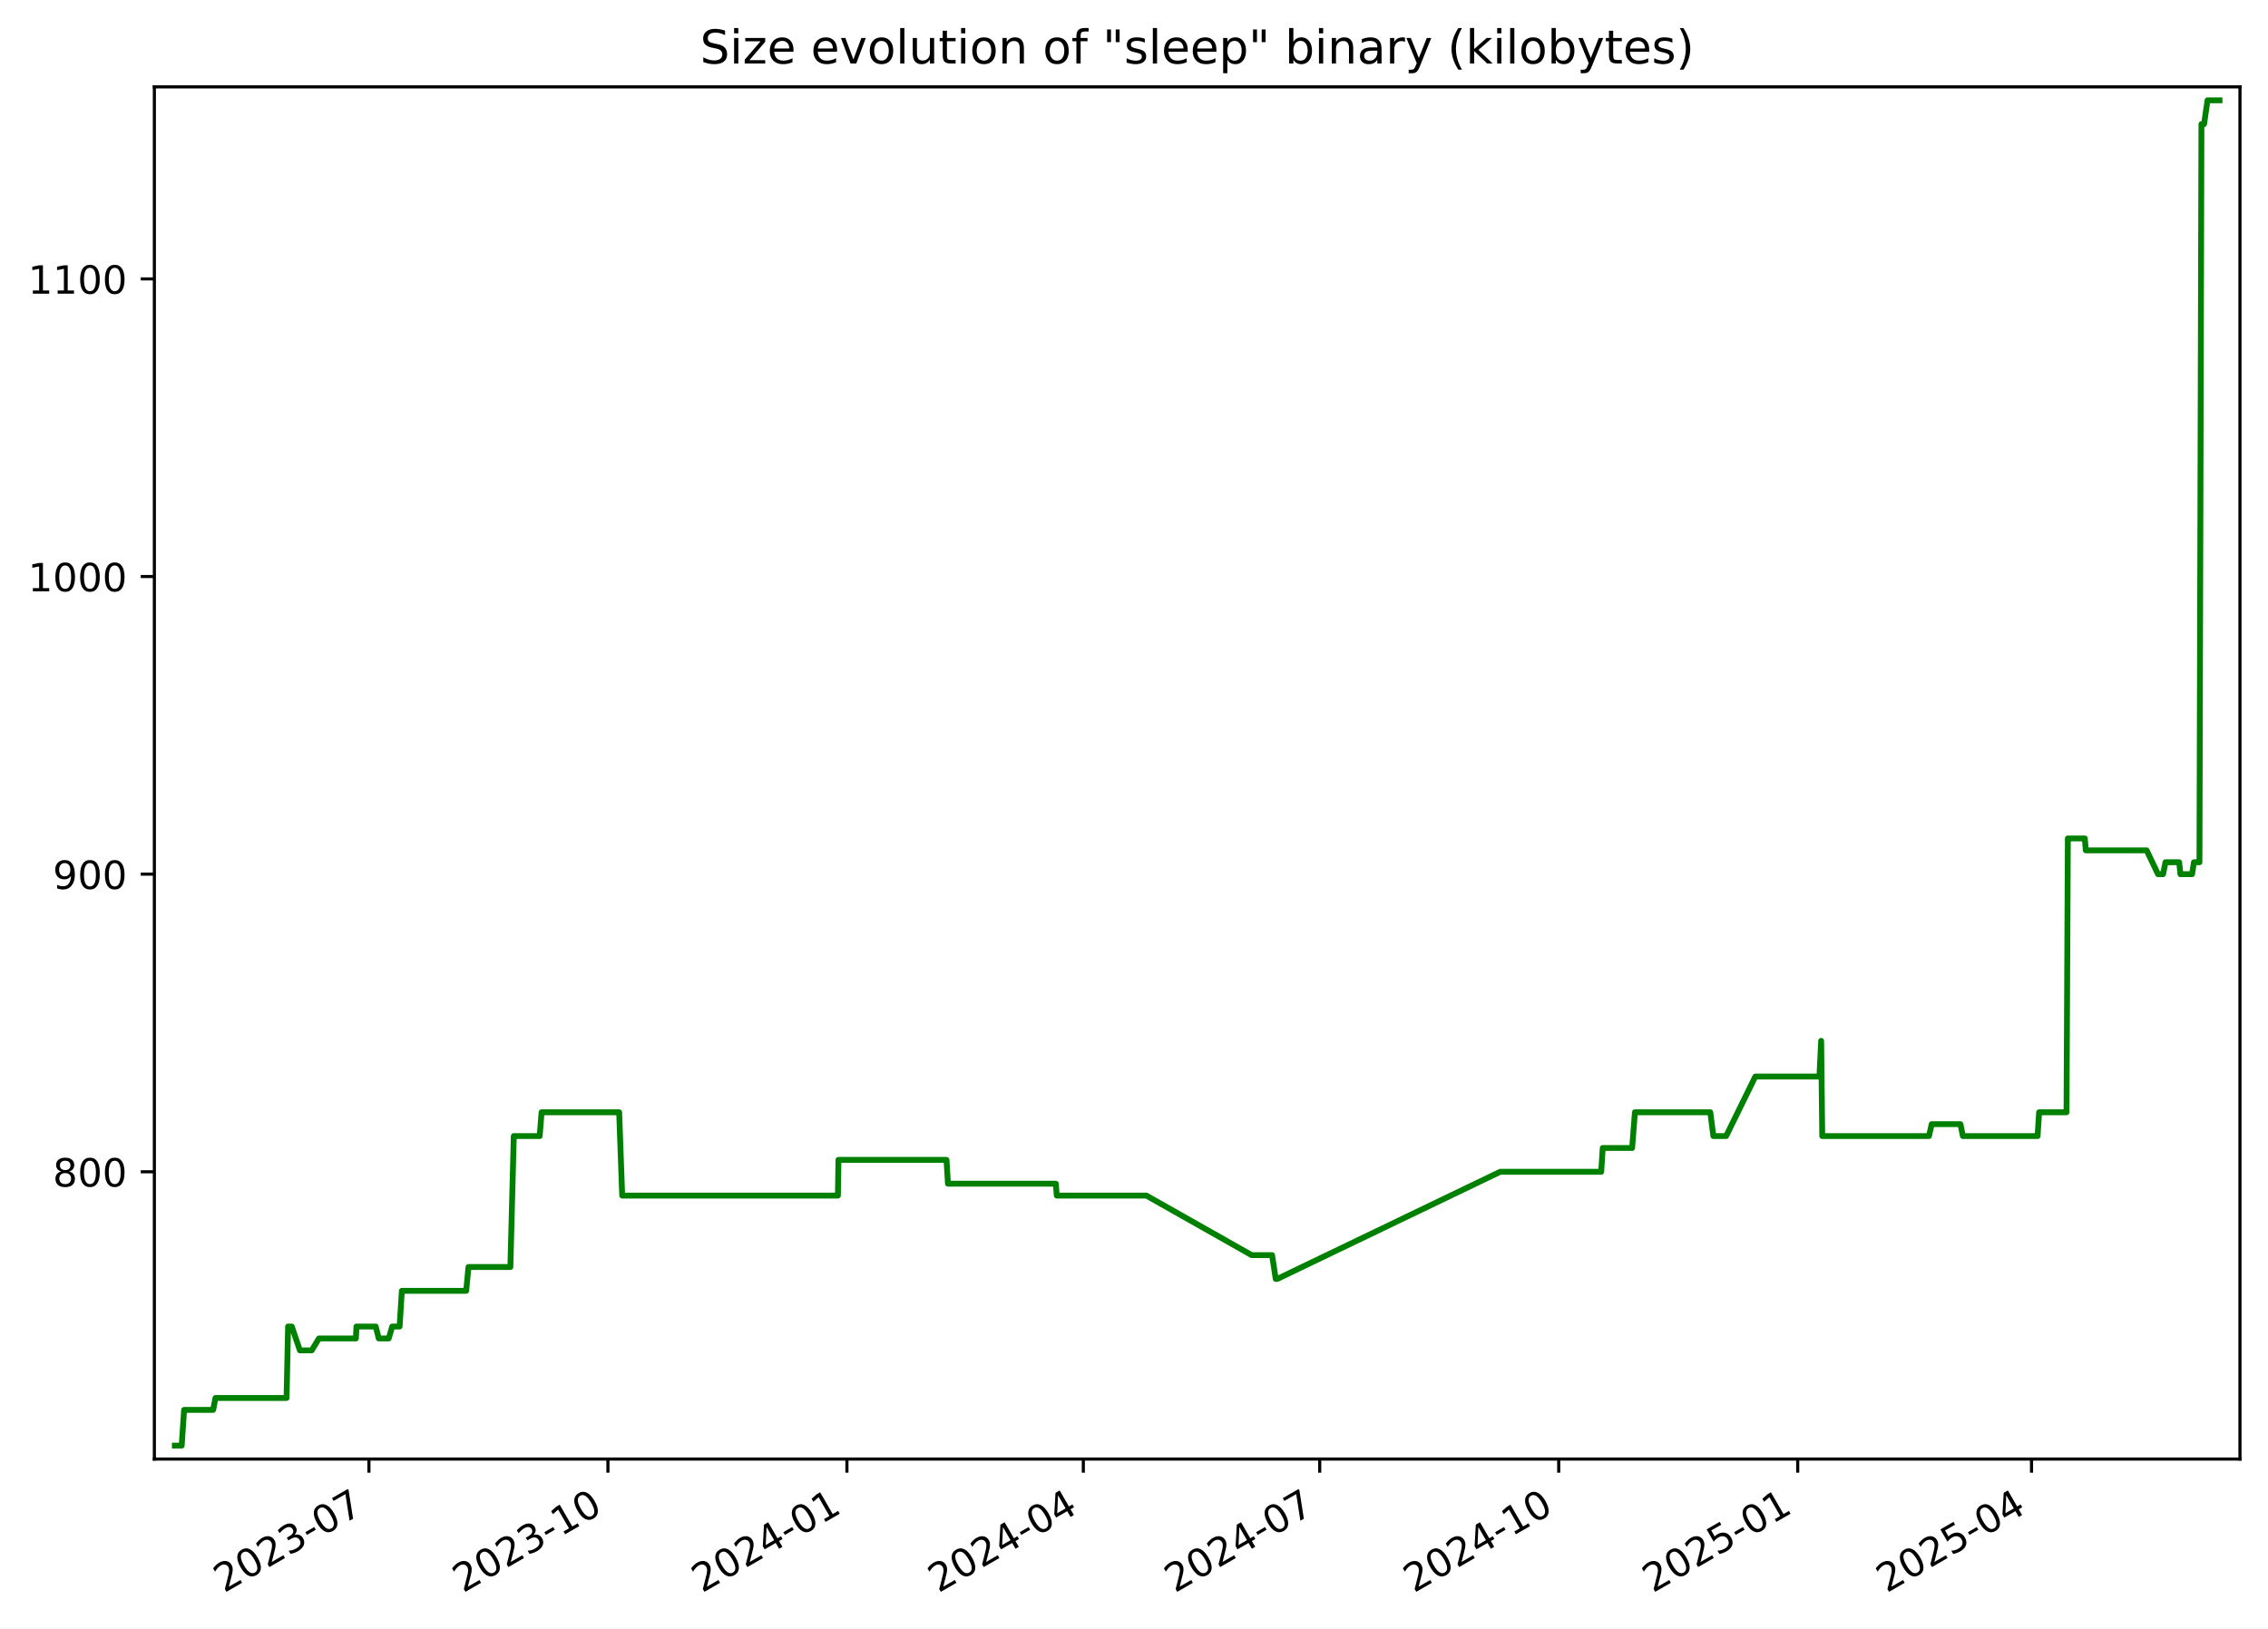
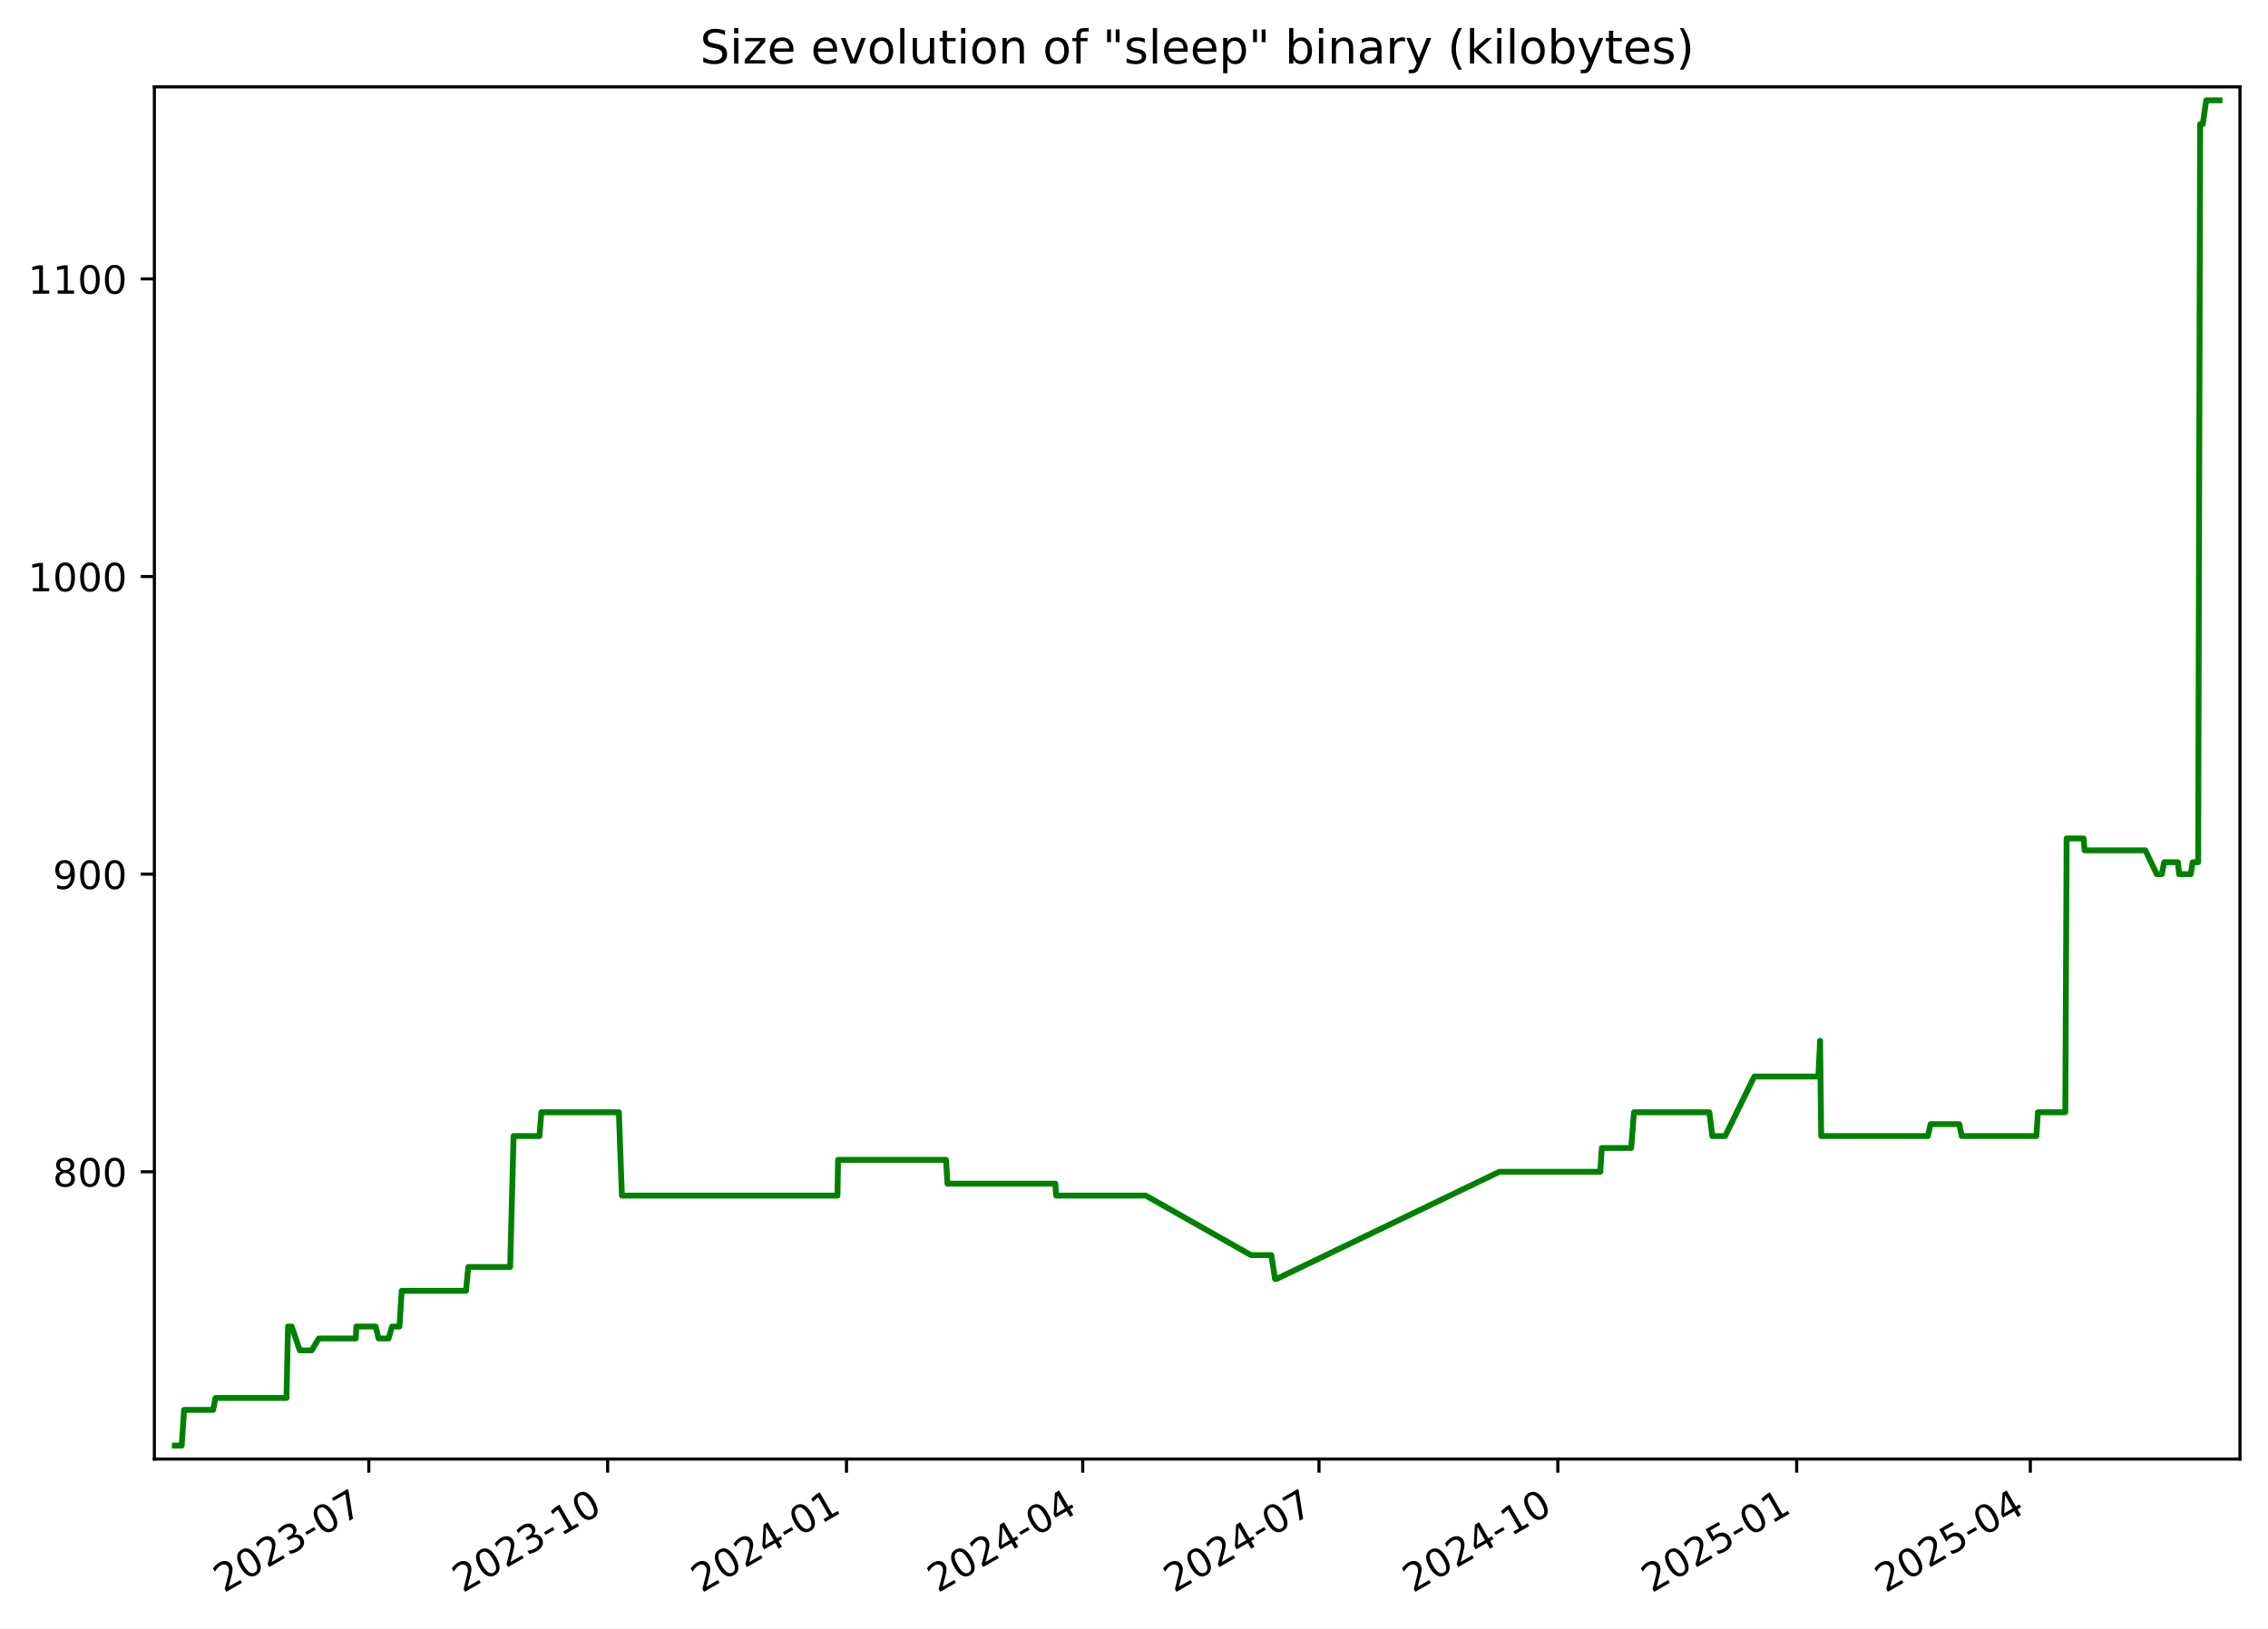
<svg xmlns="http://www.w3.org/2000/svg" xmlns:xlink="http://www.w3.org/1999/xlink" width="582.53pt" height="418.303pt" viewBox="0 0 582.53 418.303" version="1.1">
  <defs>
    <style type="text/css">*{stroke-linejoin: round; stroke-linecap: butt}</style>
  </defs>
  <g id="figure_1">
    <g id="patch_1">
      <path d="M -0 418.303  L 582.53 418.303  L 582.53 0  L -0 0  z " style="fill: #ffffff" />
    </g>
    <g id="axes_1">
      <g id="patch_2">
        <path d="M 39.65 374.83  L 575.33 374.83  L 575.33 22.318  L 39.65 22.318  z " style="fill: #ffffff" />
      </g>
      <g id="matplotlib.axis_1">
        <g id="xtick_1">
          <g id="line2d_1">
            <defs>
-               <path id="m3ce93824c2" d="M 0 0  L 0 3.5  " style="stroke: #000000; stroke-width: 0.8" />
+               <path id="m57f7474a64" d="M 0 0  L 0 3.5  " style="stroke: #000000; stroke-width: 0.8" />
            </defs>
            <g>
-               <use xlink:href="#m3ce93824c2" x="94.758" y="374.83" style="stroke: #000000; stroke-width: 0.8" />
+               <use xlink:href="#m57f7474a64" x="94.726" y="374.83" style="stroke: #000000; stroke-width: 0.8" />
            </g>
          </g>
          <g id="text_1">
-             <g transform="translate(57.53326 409.302) rotate(-30) scale(0.1 -0.1)">
+             <g transform="translate(57.50135 409.302) rotate(-30) scale(0.1 -0.1)">
              <defs>
                <path id="DejaVuSans-32" d="M 1228 531  L 3431 531  L 3431 0  L 469 0  L 469 531  Q 828 903 1448 1529  Q 2069 2156 2228 2338  Q 2531 2678 2651 2914  Q 2772 3150 2772 3378  Q 2772 3750 2511 3984  Q 2250 4219 1831 4219  Q 1534 4219 1204 4116  Q 875 4013 500 3803  L 500 4441  Q 881 4594 1212 4672  Q 1544 4750 1819 4750  Q 2544 4750 2975 4387  Q 3406 4025 3406 3419  Q 3406 3131 3298 2873  Q 3191 2616 2906 2266  Q 2828 2175 2409 1742  Q 1991 1309 1228 531  z " transform="scale(0.015625)" />
                <path id="DejaVuSans-30" d="M 2034 4250  Q 1547 4250 1301 3770  Q 1056 3291 1056 2328  Q 1056 1369 1301 889  Q 1547 409 2034 409  Q 2525 409 2770 889  Q 3016 1369 3016 2328  Q 3016 3291 2770 3770  Q 2525 4250 2034 4250  z M 2034 4750  Q 2819 4750 3233 4129  Q 3647 3509 3647 2328  Q 3647 1150 3233 529  Q 2819 -91 2034 -91  Q 1250 -91 836 529  Q 422 1150 422 2328  Q 422 3509 836 4129  Q 1250 4750 2034 4750  z " transform="scale(0.015625)" />
                <path id="DejaVuSans-33" d="M 2597 2516  Q 3050 2419 3304 2112  Q 3559 1806 3559 1356  Q 3559 666 3084 287  Q 2609 -91 1734 -91  Q 1441 -91 1130 -33  Q 819 25 488 141  L 488 750  Q 750 597 1062 519  Q 1375 441 1716 441  Q 2309 441 2620 675  Q 2931 909 2931 1356  Q 2931 1769 2642 2001  Q 2353 2234 1838 2234  L 1294 2234  L 1294 2753  L 1863 2753  Q 2328 2753 2575 2939  Q 2822 3125 2822 3475  Q 2822 3834 2567 4026  Q 2313 4219 1838 4219  Q 1578 4219 1281 4162  Q 984 4106 628 3988  L 628 4550  Q 988 4650 1302 4700  Q 1616 4750 1894 4750  Q 2613 4750 3031 4423  Q 3450 4097 3450 3541  Q 3450 3153 3228 2886  Q 3006 2619 2597 2516  z " transform="scale(0.015625)" />
                <path id="DejaVuSans-2d" d="M 313 2009  L 1997 2009  L 1997 1497  L 313 1497  L 313 2009  z " transform="scale(0.015625)" />
                <path id="DejaVuSans-37" d="M 525 4666  L 3525 4666  L 3525 4397  L 1831 0  L 1172 0  L 2766 4134  L 525 4134  L 525 4666  z " transform="scale(0.015625)" />
              </defs>
              <use xlink:href="#DejaVuSans-32" />
              <use xlink:href="#DejaVuSans-30" x="63.623" />
              <use xlink:href="#DejaVuSans-32" x="127.246" />
              <use xlink:href="#DejaVuSans-33" x="190.869" />
              <use xlink:href="#DejaVuSans-2d" x="254.492" />
              <use xlink:href="#DejaVuSans-30" x="290.576" />
              <use xlink:href="#DejaVuSans-37" x="354.199" />
            </g>
          </g>
        </g>
        <g id="xtick_2">
          <g id="line2d_2">
            <g>
-               <use xlink:href="#m3ce93824c2" x="156.144" y="374.83" style="stroke: #000000; stroke-width: 0.8" />
+               <use xlink:href="#m57f7474a64" x="156.073" y="374.83" style="stroke: #000000; stroke-width: 0.8" />
            </g>
          </g>
          <g id="text_2">
-             <g transform="translate(118.919 409.302) rotate(-30) scale(0.1 -0.1)">
+             <g transform="translate(118.8478 409.302) rotate(-30) scale(0.1 -0.1)">
              <defs>
                <path id="DejaVuSans-31" d="M 794 531  L 1825 531  L 1825 4091  L 703 3866  L 703 4441  L 1819 4666  L 2450 4666  L 2450 531  L 3481 531  L 3481 0  L 794 0  L 794 531  z " transform="scale(0.015625)" />
              </defs>
              <use xlink:href="#DejaVuSans-32" />
              <use xlink:href="#DejaVuSans-30" x="63.623" />
              <use xlink:href="#DejaVuSans-32" x="127.246" />
              <use xlink:href="#DejaVuSans-33" x="190.869" />
              <use xlink:href="#DejaVuSans-2d" x="254.492" />
              <use xlink:href="#DejaVuSans-31" x="290.576" />
              <use xlink:href="#DejaVuSans-30" x="354.199" />
            </g>
          </g>
        </g>
        <g id="xtick_3">
          <g id="line2d_3">
            <g>
-               <use xlink:href="#m3ce93824c2" x="217.53" y="374.83" style="stroke: #000000; stroke-width: 0.8" />
+               <use xlink:href="#m57f7474a64" x="217.419" y="374.83" style="stroke: #000000; stroke-width: 0.8" />
            </g>
          </g>
          <g id="text_3">
-             <g transform="translate(180.3048 409.302) rotate(-30) scale(0.1 -0.1)">
+             <g transform="translate(180.1943 409.302) rotate(-30) scale(0.1 -0.1)">
              <defs>
                <path id="DejaVuSans-34" d="M 2419 4116  L 825 1625  L 2419 1625  L 2419 4116  z M 2253 4666  L 3047 4666  L 3047 1625  L 3713 1625  L 3713 1100  L 3047 1100  L 3047 0  L 2419 0  L 2419 1100  L 313 1100  L 313 1709  L 2253 4666  z " transform="scale(0.015625)" />
              </defs>
              <use xlink:href="#DejaVuSans-32" />
              <use xlink:href="#DejaVuSans-30" x="63.623" />
              <use xlink:href="#DejaVuSans-32" x="127.246" />
              <use xlink:href="#DejaVuSans-34" x="190.869" />
              <use xlink:href="#DejaVuSans-2d" x="254.492" />
              <use xlink:href="#DejaVuSans-30" x="290.576" />
              <use xlink:href="#DejaVuSans-31" x="354.199" />
            </g>
          </g>
        </g>
        <g id="xtick_4">
          <g id="line2d_4">
            <g>
-               <use xlink:href="#m3ce93824c2" x="278.248" y="374.83" style="stroke: #000000; stroke-width: 0.8" />
+               <use xlink:href="#m57f7474a64" x="278.099" y="374.83" style="stroke: #000000; stroke-width: 0.8" />
            </g>
          </g>
          <g id="text_4">
-             <g transform="translate(241.0234 409.302) rotate(-30) scale(0.1 -0.1)">
+             <g transform="translate(240.874 409.302) rotate(-30) scale(0.1 -0.1)">
              <use xlink:href="#DejaVuSans-32" />
              <use xlink:href="#DejaVuSans-30" x="63.623" />
              <use xlink:href="#DejaVuSans-32" x="127.246" />
              <use xlink:href="#DejaVuSans-34" x="190.869" />
              <use xlink:href="#DejaVuSans-2d" x="254.492" />
              <use xlink:href="#DejaVuSans-30" x="290.576" />
              <use xlink:href="#DejaVuSans-34" x="354.199" />
            </g>
          </g>
        </g>
        <g id="xtick_5">
          <g id="line2d_5">
            <g>
-               <use xlink:href="#m3ce93824c2" x="338.967" y="374.83" style="stroke: #000000; stroke-width: 0.8" />
+               <use xlink:href="#m57f7474a64" x="338.779" y="374.83" style="stroke: #000000; stroke-width: 0.8" />
            </g>
          </g>
          <g id="text_5">
-             <g transform="translate(301.7419 409.302) rotate(-30) scale(0.1 -0.1)">
+             <g transform="translate(301.5537 409.302) rotate(-30) scale(0.1 -0.1)">
              <use xlink:href="#DejaVuSans-32" />
              <use xlink:href="#DejaVuSans-30" x="63.623" />
              <use xlink:href="#DejaVuSans-32" x="127.246" />
              <use xlink:href="#DejaVuSans-34" x="190.869" />
              <use xlink:href="#DejaVuSans-2d" x="254.492" />
              <use xlink:href="#DejaVuSans-30" x="290.576" />
              <use xlink:href="#DejaVuSans-37" x="354.199" />
            </g>
          </g>
        </g>
        <g id="xtick_6">
          <g id="line2d_6">
            <g>
-               <use xlink:href="#m3ce93824c2" x="400.353" y="374.83" style="stroke: #000000; stroke-width: 0.8" />
+               <use xlink:href="#m57f7474a64" x="400.125" y="374.83" style="stroke: #000000; stroke-width: 0.8" />
            </g>
          </g>
          <g id="text_6">
-             <g transform="translate(363.1277 409.302) rotate(-30) scale(0.1 -0.1)">
+             <g transform="translate(362.9002 409.302) rotate(-30) scale(0.1 -0.1)">
              <use xlink:href="#DejaVuSans-32" />
              <use xlink:href="#DejaVuSans-30" x="63.623" />
              <use xlink:href="#DejaVuSans-32" x="127.246" />
              <use xlink:href="#DejaVuSans-34" x="190.869" />
              <use xlink:href="#DejaVuSans-2d" x="254.492" />
              <use xlink:href="#DejaVuSans-31" x="290.576" />
              <use xlink:href="#DejaVuSans-30" x="354.199" />
            </g>
          </g>
        </g>
        <g id="xtick_7">
          <g id="line2d_7">
            <g>
-               <use xlink:href="#m3ce93824c2" x="461.738" y="374.83" style="stroke: #000000; stroke-width: 0.8" />
+               <use xlink:href="#m57f7474a64" x="461.472" y="374.83" style="stroke: #000000; stroke-width: 0.8" />
            </g>
          </g>
          <g id="text_7">
-             <g transform="translate(424.5135 409.302) rotate(-30) scale(0.1 -0.1)">
+             <g transform="translate(424.2467 409.302) rotate(-30) scale(0.1 -0.1)">
              <defs>
                <path id="DejaVuSans-35" d="M 691 4666  L 3169 4666  L 3169 4134  L 1269 4134  L 1269 2991  Q 1406 3038 1543 3061  Q 1681 3084 1819 3084  Q 2600 3084 3056 2656  Q 3513 2228 3513 1497  Q 3513 744 3044 326  Q 2575 -91 1722 -91  Q 1428 -91 1123 -41  Q 819 9 494 109  L 494 744  Q 775 591 1075 516  Q 1375 441 1709 441  Q 2250 441 2565 725  Q 2881 1009 2881 1497  Q 2881 1984 2565 2268  Q 2250 2553 1709 2553  Q 1456 2553 1204 2497  Q 953 2441 691 2322  L 691 4666  z " transform="scale(0.015625)" />
              </defs>
              <use xlink:href="#DejaVuSans-32" />
              <use xlink:href="#DejaVuSans-30" x="63.623" />
              <use xlink:href="#DejaVuSans-32" x="127.246" />
              <use xlink:href="#DejaVuSans-35" x="190.869" />
              <use xlink:href="#DejaVuSans-2d" x="254.492" />
              <use xlink:href="#DejaVuSans-30" x="290.576" />
              <use xlink:href="#DejaVuSans-31" x="354.199" />
            </g>
          </g>
        </g>
        <g id="xtick_8">
          <g id="line2d_8">
            <g>
-               <use xlink:href="#m3ce93824c2" x="521.79" y="374.83" style="stroke: #000000; stroke-width: 0.8" />
+               <use xlink:href="#m57f7474a64" x="521.484" y="374.83" style="stroke: #000000; stroke-width: 0.8" />
            </g>
          </g>
          <g id="text_8">
-             <g transform="translate(484.5648 409.302) rotate(-30) scale(0.1 -0.1)">
+             <g transform="translate(484.2596 409.302) rotate(-30) scale(0.1 -0.1)">
              <use xlink:href="#DejaVuSans-32" />
              <use xlink:href="#DejaVuSans-30" x="63.623" />
              <use xlink:href="#DejaVuSans-32" x="127.246" />
              <use xlink:href="#DejaVuSans-35" x="190.869" />
              <use xlink:href="#DejaVuSans-2d" x="254.492" />
              <use xlink:href="#DejaVuSans-30" x="290.576" />
              <use xlink:href="#DejaVuSans-34" x="354.199" />
            </g>
          </g>
        </g>
      </g>
      <g id="matplotlib.axis_2">
        <g id="ytick_1">
          <g id="line2d_9">
            <defs>
-               <path id="m988f370e0f" d="M 0 0  L -3.5 0  " style="stroke: #000000; stroke-width: 0.8" />
+               <path id="m0e10f68b73" d="M 0 0  L -3.5 0  " style="stroke: #000000; stroke-width: 0.8" />
            </defs>
            <g>
-               <use xlink:href="#m988f370e0f" x="39.65" y="301.031" style="stroke: #000000; stroke-width: 0.8" />
+               <use xlink:href="#m0e10f68b73" x="39.65" y="301.031" style="stroke: #000000; stroke-width: 0.8" />
            </g>
          </g>
          <g id="text_9">
            <g transform="translate(13.5625 304.83) scale(0.1 -0.1)">
              <defs>
                <path id="DejaVuSans-38" d="M 2034 2216  Q 1584 2216 1326 1975  Q 1069 1734 1069 1313  Q 1069 891 1326 650  Q 1584 409 2034 409  Q 2484 409 2743 651  Q 3003 894 3003 1313  Q 3003 1734 2745 1975  Q 2488 2216 2034 2216  z M 1403 2484  Q 997 2584 770 2862  Q 544 3141 544 3541  Q 544 4100 942 4425  Q 1341 4750 2034 4750  Q 2731 4750 3128 4425  Q 3525 4100 3525 3541  Q 3525 3141 3298 2862  Q 3072 2584 2669 2484  Q 3125 2378 3379 2068  Q 3634 1759 3634 1313  Q 3634 634 3220 271  Q 2806 -91 2034 -91  Q 1263 -91 848 271  Q 434 634 434 1313  Q 434 1759 690 2068  Q 947 2378 1403 2484  z M 1172 3481  Q 1172 3119 1398 2916  Q 1625 2713 2034 2713  Q 2441 2713 2670 2916  Q 2900 3119 2900 3481  Q 2900 3844 2670 4047  Q 2441 4250 2034 4250  Q 1625 4250 1398 4047  Q 1172 3844 1172 3481  z " transform="scale(0.015625)" />
              </defs>
              <use xlink:href="#DejaVuSans-38" />
              <use xlink:href="#DejaVuSans-30" x="63.623" />
              <use xlink:href="#DejaVuSans-30" x="127.246" />
            </g>
          </g>
        </g>
        <g id="ytick_2">
          <g id="line2d_10">
            <g>
-               <use xlink:href="#m988f370e0f" x="39.65" y="224.571" style="stroke: #000000; stroke-width: 0.8" />
+               <use xlink:href="#m0e10f68b73" x="39.65" y="224.571" style="stroke: #000000; stroke-width: 0.8" />
            </g>
          </g>
          <g id="text_10">
            <g transform="translate(13.5625 228.3698) scale(0.1 -0.1)">
              <defs>
                <path id="DejaVuSans-39" d="M 703 97  L 703 672  Q 941 559 1184 500  Q 1428 441 1663 441  Q 2288 441 2617 861  Q 2947 1281 2994 2138  Q 2813 1869 2534 1725  Q 2256 1581 1919 1581  Q 1219 1581 811 2004  Q 403 2428 403 3163  Q 403 3881 828 4315  Q 1253 4750 1959 4750  Q 2769 4750 3195 4129  Q 3622 3509 3622 2328  Q 3622 1225 3098 567  Q 2575 -91 1691 -91  Q 1453 -91 1209 -44  Q 966 3 703 97  z M 1959 2075  Q 2384 2075 2632 2365  Q 2881 2656 2881 3163  Q 2881 3666 2632 3958  Q 2384 4250 1959 4250  Q 1534 4250 1286 3958  Q 1038 3666 1038 3163  Q 1038 2656 1286 2365  Q 1534 2075 1959 2075  z " transform="scale(0.015625)" />
              </defs>
              <use xlink:href="#DejaVuSans-39" />
              <use xlink:href="#DejaVuSans-30" x="63.623" />
              <use xlink:href="#DejaVuSans-30" x="127.246" />
            </g>
          </g>
        </g>
        <g id="ytick_3">
          <g id="line2d_11">
            <g>
-               <use xlink:href="#m988f370e0f" x="39.65" y="148.11" style="stroke: #000000; stroke-width: 0.8" />
+               <use xlink:href="#m0e10f68b73" x="39.65" y="148.11" style="stroke: #000000; stroke-width: 0.8" />
            </g>
          </g>
          <g id="text_11">
            <g transform="translate(7.2 151.9096) scale(0.1 -0.1)">
              <use xlink:href="#DejaVuSans-31" />
              <use xlink:href="#DejaVuSans-30" x="63.623" />
              <use xlink:href="#DejaVuSans-30" x="127.246" />
              <use xlink:href="#DejaVuSans-30" x="190.869" />
            </g>
          </g>
        </g>
        <g id="ytick_4">
          <g id="line2d_12">
            <g>
-               <use xlink:href="#m988f370e0f" x="39.65" y="71.65" style="stroke: #000000; stroke-width: 0.8" />
+               <use xlink:href="#m0e10f68b73" x="39.65" y="71.65" style="stroke: #000000; stroke-width: 0.8" />
            </g>
          </g>
          <g id="text_12">
            <g transform="translate(7.2 75.44945) scale(0.1 -0.1)">
              <use xlink:href="#DejaVuSans-31" />
              <use xlink:href="#DejaVuSans-31" x="63.623" />
              <use xlink:href="#DejaVuSans-30" x="127.246" />
              <use xlink:href="#DejaVuSans-30" x="190.869" />
            </g>
          </g>
        </g>
      </g>
      <g id="line2d_13">
-         <path d="M 44.902 371.374  L 46.668 371.374  L 47.286 362.199  L 54.743 362.199  L 55.343 359.14  L 73.602 359.14  L 73.993 340.79  L 74.946 340.79  L 77.026 346.907  L 80.065 346.907  L 81.918 343.848  L 91.405 343.848  L 91.557 340.79  L 96.507 340.79  L 97.281 343.848  L 99.838 343.848  L 100.733 340.79  L 102.638 340.79  L 103.219 331.615  L 119.74 331.615  L 120.326 325.498  L 131.088 325.498  L 131.967 291.856  L 138.616 291.856  L 139.106 285.739  L 159.033 285.739  L 159.807 307.148  L 215.214 307.148  L 215.358 297.972  L 243.108 297.972  L 243.483 304.089  L 271.188 304.089  L 271.425 307.148  L 294.449 307.148  L 321.493 322.44  L 326.727 322.44  L 327.666 328.556  L 328.073 328.556  L 385.33 301.031  L 411.266 301.031  L 411.655 294.914  L 419.208 294.914  L 419.929 285.739  L 439.287 285.739  L 440.07 291.856  L 443.355 291.856  L 450.85 276.564  L 467.313 276.564  L 467.758 267.388  L 468.038 291.856  L 495.453 291.856  L 496.153 288.797  L 503.532 288.797  L 504.16 291.856  L 523.35 291.856  L 523.743 285.739  L 530.781 285.739  L 531.121 215.395  L 535.48 215.395  L 535.732 218.454  L 551.363 218.454  L 554.279 224.571  L 555.579 224.571  L 556.192 221.512  L 559.715 221.512  L 560.035 224.571  L 563.028 224.571  L 563.511 221.512  L 564.927 221.512  L 565.433 31.891  L 566.107 31.891  L 566.998 25.774  L 570.078 25.774  L 570.078 25.774  " clip-path="url(#p82887bd7ff)" style="fill: none; stroke: #008000; stroke-width: 1.5; stroke-linecap: square" />
+         <path d="M 44.902 371.374  L 46.667 371.374  L 47.284 362.199  L 54.737 362.199  L 55.337 359.14  L 73.584 359.14  L 73.974 340.79  L 74.927 340.79  L 77.005 346.907  L 80.042 346.907  L 81.894 343.848  L 91.376 343.848  L 91.527 340.79  L 96.474 340.79  L 97.247 343.848  L 99.803 343.848  L 100.697 340.79  L 102.601 340.79  L 103.182 331.615  L 119.692 331.615  L 120.278 325.498  L 131.033 325.498  L 131.911 291.856  L 138.556 291.856  L 139.046 285.739  L 158.96 285.739  L 159.733 307.148  L 215.105 307.148  L 215.249 297.972  L 242.982 297.972  L 243.356 304.089  L 271.044 304.089  L 271.281 307.148  L 294.29 307.148  L 321.316 322.44  L 326.546 322.44  L 327.485 328.556  L 327.891 328.556  L 385.112 301.031  L 411.031 301.031  L 411.42 294.914  L 418.968 294.914  L 419.689 285.739  L 439.035 285.739  L 439.817 291.856  L 443.1 291.856  L 450.59 276.564  L 467.043 276.564  L 467.488 267.388  L 467.767 291.856  L 495.164 291.856  L 495.865 288.797  L 503.239 288.797  L 503.866 291.856  L 523.044 291.856  L 523.437 285.739  L 530.47 285.739  L 530.81 215.395  L 535.166 215.395  L 535.418 218.454  L 551.039 218.454  L 553.953 224.571  L 555.252 224.571  L 555.865 221.512  L 559.385 221.512  L 559.705 224.571  L 562.696 224.571  L 563.179 221.512  L 564.594 221.512  L 565.1 31.891  L 565.774 31.891  L 566.664 25.774  L 570.078 25.774  L 570.078 25.774  " clip-path="url(#pf06581b463)" style="fill: none; stroke: #008000; stroke-width: 1.5; stroke-linecap: square" />
      </g>
      <g id="patch_3">
        <path d="M 39.65 374.83  L 39.65 22.318  " style="fill: none; stroke: #000000; stroke-width: 0.8; stroke-linejoin: miter; stroke-linecap: square" />
      </g>
      <g id="patch_4">
        <path d="M 575.33 374.83  L 575.33 22.318  " style="fill: none; stroke: #000000; stroke-width: 0.8; stroke-linejoin: miter; stroke-linecap: square" />
      </g>
      <g id="patch_5">
        <path d="M 39.65 374.83  L 575.33 374.83  " style="fill: none; stroke: #000000; stroke-width: 0.8; stroke-linejoin: miter; stroke-linecap: square" />
      </g>
      <g id="patch_6">
        <path d="M 39.65 22.318  L 575.33 22.318  " style="fill: none; stroke: #000000; stroke-width: 0.8; stroke-linejoin: miter; stroke-linecap: square" />
      </g>
      <g id="text_13">
        <g transform="translate(179.8091 16.31812) scale(0.12 -0.12)">
          <defs>
            <path id="DejaVuSans-53" d="M 3425 4513  L 3425 3897  Q 3066 4069 2747 4153  Q 2428 4238 2131 4238  Q 1616 4238 1336 4038  Q 1056 3838 1056 3469  Q 1056 3159 1242 3001  Q 1428 2844 1947 2747  L 2328 2669  Q 3034 2534 3370 2195  Q 3706 1856 3706 1288  Q 3706 609 3251 259  Q 2797 -91 1919 -91  Q 1588 -91 1214 -16  Q 841 59 441 206  L 441 856  Q 825 641 1194 531  Q 1563 422 1919 422  Q 2459 422 2753 634  Q 3047 847 3047 1241  Q 3047 1584 2836 1778  Q 2625 1972 2144 2069  L 1759 2144  Q 1053 2284 737 2584  Q 422 2884 422 3419  Q 422 4038 858 4394  Q 1294 4750 2059 4750  Q 2388 4750 2728 4690  Q 3069 4631 3425 4513  z " transform="scale(0.015625)" />
            <path id="DejaVuSans-69" d="M 603 3500  L 1178 3500  L 1178 0  L 603 0  L 603 3500  z M 603 4863  L 1178 4863  L 1178 4134  L 603 4134  L 603 4863  z " transform="scale(0.015625)" />
            <path id="DejaVuSans-7a" d="M 353 3500  L 3084 3500  L 3084 2975  L 922 459  L 3084 459  L 3084 0  L 275 0  L 275 525  L 2438 3041  L 353 3041  L 353 3500  z " transform="scale(0.015625)" />
            <path id="DejaVuSans-65" d="M 3597 1894  L 3597 1613  L 953 1613  Q 991 1019 1311 708  Q 1631 397 2203 397  Q 2534 397 2845 478  Q 3156 559 3463 722  L 3463 178  Q 3153 47 2828 -22  Q 2503 -91 2169 -91  Q 1331 -91 842 396  Q 353 884 353 1716  Q 353 2575 817 3079  Q 1281 3584 2069 3584  Q 2775 3584 3186 3129  Q 3597 2675 3597 1894  z M 3022 2063  Q 3016 2534 2758 2815  Q 2500 3097 2075 3097  Q 1594 3097 1305 2825  Q 1016 2553 972 2059  L 3022 2063  z " transform="scale(0.015625)" />
            <path id="DejaVuSans-20" transform="scale(0.015625)" />
            <path id="DejaVuSans-76" d="M 191 3500  L 800 3500  L 1894 563  L 2988 3500  L 3597 3500  L 2284 0  L 1503 0  L 191 3500  z " transform="scale(0.015625)" />
            <path id="DejaVuSans-6f" d="M 1959 3097  Q 1497 3097 1228 2736  Q 959 2375 959 1747  Q 959 1119 1226 758  Q 1494 397 1959 397  Q 2419 397 2687 759  Q 2956 1122 2956 1747  Q 2956 2369 2687 2733  Q 2419 3097 1959 3097  z M 1959 3584  Q 2709 3584 3137 3096  Q 3566 2609 3566 1747  Q 3566 888 3137 398  Q 2709 -91 1959 -91  Q 1206 -91 779 398  Q 353 888 353 1747  Q 353 2609 779 3096  Q 1206 3584 1959 3584  z " transform="scale(0.015625)" />
            <path id="DejaVuSans-6c" d="M 603 4863  L 1178 4863  L 1178 0  L 603 0  L 603 4863  z " transform="scale(0.015625)" />
            <path id="DejaVuSans-75" d="M 544 1381  L 544 3500  L 1119 3500  L 1119 1403  Q 1119 906 1312 657  Q 1506 409 1894 409  Q 2359 409 2629 706  Q 2900 1003 2900 1516  L 2900 3500  L 3475 3500  L 3475 0  L 2900 0  L 2900 538  Q 2691 219 2414 64  Q 2138 -91 1772 -91  Q 1169 -91 856 284  Q 544 659 544 1381  z M 1991 3584  L 1991 3584  z " transform="scale(0.015625)" />
            <path id="DejaVuSans-74" d="M 1172 4494  L 1172 3500  L 2356 3500  L 2356 3053  L 1172 3053  L 1172 1153  Q 1172 725 1289 603  Q 1406 481 1766 481  L 2356 481  L 2356 0  L 1766 0  Q 1100 0 847 248  Q 594 497 594 1153  L 594 3053  L 172 3053  L 172 3500  L 594 3500  L 594 4494  L 1172 4494  z " transform="scale(0.015625)" />
            <path id="DejaVuSans-6e" d="M 3513 2113  L 3513 0  L 2938 0  L 2938 2094  Q 2938 2591 2744 2837  Q 2550 3084 2163 3084  Q 1697 3084 1428 2787  Q 1159 2491 1159 1978  L 1159 0  L 581 0  L 581 3500  L 1159 3500  L 1159 2956  Q 1366 3272 1645 3428  Q 1925 3584 2291 3584  Q 2894 3584 3203 3211  Q 3513 2838 3513 2113  z " transform="scale(0.015625)" />
            <path id="DejaVuSans-66" d="M 2375 4863  L 2375 4384  L 1825 4384  Q 1516 4384 1395 4259  Q 1275 4134 1275 3809  L 1275 3500  L 2222 3500  L 2222 3053  L 1275 3053  L 1275 0  L 697 0  L 697 3053  L 147 3053  L 147 3500  L 697 3500  L 697 3744  Q 697 4328 969 4595  Q 1241 4863 1831 4863  L 2375 4863  z " transform="scale(0.015625)" />
            <path id="DejaVuSans-22" d="M 1147 4666  L 1147 2931  L 616 2931  L 616 4666  L 1147 4666  z M 2328 4666  L 2328 2931  L 1797 2931  L 1797 4666  L 2328 4666  z " transform="scale(0.015625)" />
            <path id="DejaVuSans-73" d="M 2834 3397  L 2834 2853  Q 2591 2978 2328 3040  Q 2066 3103 1784 3103  Q 1356 3103 1142 2972  Q 928 2841 928 2578  Q 928 2378 1081 2264  Q 1234 2150 1697 2047  L 1894 2003  Q 2506 1872 2764 1633  Q 3022 1394 3022 966  Q 3022 478 2636 193  Q 2250 -91 1575 -91  Q 1294 -91 989 -36  Q 684 19 347 128  L 347 722  Q 666 556 975 473  Q 1284 391 1588 391  Q 1994 391 2212 530  Q 2431 669 2431 922  Q 2431 1156 2273 1281  Q 2116 1406 1581 1522  L 1381 1569  Q 847 1681 609 1914  Q 372 2147 372 2553  Q 372 3047 722 3315  Q 1072 3584 1716 3584  Q 2034 3584 2315 3537  Q 2597 3491 2834 3397  z " transform="scale(0.015625)" />
            <path id="DejaVuSans-70" d="M 1159 525  L 1159 -1331  L 581 -1331  L 581 3500  L 1159 3500  L 1159 2969  Q 1341 3281 1617 3432  Q 1894 3584 2278 3584  Q 2916 3584 3314 3078  Q 3713 2572 3713 1747  Q 3713 922 3314 415  Q 2916 -91 2278 -91  Q 1894 -91 1617 61  Q 1341 213 1159 525  z M 3116 1747  Q 3116 2381 2855 2742  Q 2594 3103 2138 3103  Q 1681 3103 1420 2742  Q 1159 2381 1159 1747  Q 1159 1113 1420 752  Q 1681 391 2138 391  Q 2594 391 2855 752  Q 3116 1113 3116 1747  z " transform="scale(0.015625)" />
            <path id="DejaVuSans-62" d="M 3116 1747  Q 3116 2381 2855 2742  Q 2594 3103 2138 3103  Q 1681 3103 1420 2742  Q 1159 2381 1159 1747  Q 1159 1113 1420 752  Q 1681 391 2138 391  Q 2594 391 2855 752  Q 3116 1113 3116 1747  z M 1159 2969  Q 1341 3281 1617 3432  Q 1894 3584 2278 3584  Q 2916 3584 3314 3078  Q 3713 2572 3713 1747  Q 3713 922 3314 415  Q 2916 -91 2278 -91  Q 1894 -91 1617 61  Q 1341 213 1159 525  L 1159 0  L 581 0  L 581 4863  L 1159 4863  L 1159 2969  z " transform="scale(0.015625)" />
            <path id="DejaVuSans-61" d="M 2194 1759  Q 1497 1759 1228 1600  Q 959 1441 959 1056  Q 959 750 1161 570  Q 1363 391 1709 391  Q 2188 391 2477 730  Q 2766 1069 2766 1631  L 2766 1759  L 2194 1759  z M 3341 1997  L 3341 0  L 2766 0  L 2766 531  Q 2569 213 2275 61  Q 1981 -91 1556 -91  Q 1019 -91 701 211  Q 384 513 384 1019  Q 384 1609 779 1909  Q 1175 2209 1959 2209  L 2766 2209  L 2766 2266  Q 2766 2663 2505 2880  Q 2244 3097 1772 3097  Q 1472 3097 1187 3025  Q 903 2953 641 2809  L 641 3341  Q 956 3463 1253 3523  Q 1550 3584 1831 3584  Q 2591 3584 2966 3190  Q 3341 2797 3341 1997  z " transform="scale(0.015625)" />
            <path id="DejaVuSans-72" d="M 2631 2963  Q 2534 3019 2420 3045  Q 2306 3072 2169 3072  Q 1681 3072 1420 2755  Q 1159 2438 1159 1844  L 1159 0  L 581 0  L 581 3500  L 1159 3500  L 1159 2956  Q 1341 3275 1631 3429  Q 1922 3584 2338 3584  Q 2397 3584 2469 3576  Q 2541 3569 2628 3553  L 2631 2963  z " transform="scale(0.015625)" />
            <path id="DejaVuSans-79" d="M 2059 -325  Q 1816 -950 1584 -1140  Q 1353 -1331 966 -1331  L 506 -1331  L 506 -850  L 844 -850  Q 1081 -850 1212 -737  Q 1344 -625 1503 -206  L 1606 56  L 191 3500  L 800 3500  L 1894 763  L 2988 3500  L 3597 3500  L 2059 -325  z " transform="scale(0.015625)" />
            <path id="DejaVuSans-28" d="M 1984 4856  Q 1566 4138 1362 3434  Q 1159 2731 1159 2009  Q 1159 1288 1364 580  Q 1569 -128 1984 -844  L 1484 -844  Q 1016 -109 783 600  Q 550 1309 550 2009  Q 550 2706 781 3412  Q 1013 4119 1484 4856  L 1984 4856  z " transform="scale(0.015625)" />
            <path id="DejaVuSans-6b" d="M 581 4863  L 1159 4863  L 1159 1991  L 2875 3500  L 3609 3500  L 1753 1863  L 3688 0  L 2938 0  L 1159 1709  L 1159 0  L 581 0  L 581 4863  z " transform="scale(0.015625)" />
            <path id="DejaVuSans-29" d="M 513 4856  L 1013 4856  Q 1481 4119 1714 3412  Q 1947 2706 1947 2009  Q 1947 1309 1714 600  Q 1481 -109 1013 -844  L 513 -844  Q 928 -128 1133 580  Q 1338 1288 1338 2009  Q 1338 2731 1133 3434  Q 928 4138 513 4856  z " transform="scale(0.015625)" />
          </defs>
          <use xlink:href="#DejaVuSans-53" />
          <use xlink:href="#DejaVuSans-69" x="63.477" />
          <use xlink:href="#DejaVuSans-7a" x="91.26" />
          <use xlink:href="#DejaVuSans-65" x="143.75" />
          <use xlink:href="#DejaVuSans-20" x="205.273" />
          <use xlink:href="#DejaVuSans-65" x="237.061" />
          <use xlink:href="#DejaVuSans-76" x="298.584" />
          <use xlink:href="#DejaVuSans-6f" x="357.764" />
          <use xlink:href="#DejaVuSans-6c" x="418.945" />
          <use xlink:href="#DejaVuSans-75" x="446.729" />
          <use xlink:href="#DejaVuSans-74" x="510.107" />
          <use xlink:href="#DejaVuSans-69" x="549.316" />
          <use xlink:href="#DejaVuSans-6f" x="577.1" />
          <use xlink:href="#DejaVuSans-6e" x="638.281" />
          <use xlink:href="#DejaVuSans-20" x="701.66" />
          <use xlink:href="#DejaVuSans-6f" x="733.447" />
          <use xlink:href="#DejaVuSans-66" x="794.629" />
          <use xlink:href="#DejaVuSans-20" x="829.834" />
          <use xlink:href="#DejaVuSans-22" x="861.621" />
          <use xlink:href="#DejaVuSans-73" x="907.617" />
          <use xlink:href="#DejaVuSans-6c" x="959.717" />
          <use xlink:href="#DejaVuSans-65" x="987.5" />
          <use xlink:href="#DejaVuSans-65" x="1049.023" />
          <use xlink:href="#DejaVuSans-70" x="1110.547" />
          <use xlink:href="#DejaVuSans-22" x="1174.023" />
          <use xlink:href="#DejaVuSans-20" x="1220.02" />
          <use xlink:href="#DejaVuSans-62" x="1251.807" />
          <use xlink:href="#DejaVuSans-69" x="1315.283" />
          <use xlink:href="#DejaVuSans-6e" x="1343.066" />
          <use xlink:href="#DejaVuSans-61" x="1406.445" />
          <use xlink:href="#DejaVuSans-72" x="1467.725" />
          <use xlink:href="#DejaVuSans-79" x="1508.838" />
          <use xlink:href="#DejaVuSans-20" x="1568.018" />
          <use xlink:href="#DejaVuSans-28" x="1599.805" />
          <use xlink:href="#DejaVuSans-6b" x="1638.818" />
          <use xlink:href="#DejaVuSans-69" x="1696.729" />
          <use xlink:href="#DejaVuSans-6c" x="1724.512" />
          <use xlink:href="#DejaVuSans-6f" x="1752.295" />
          <use xlink:href="#DejaVuSans-62" x="1813.477" />
          <use xlink:href="#DejaVuSans-79" x="1876.953" />
          <use xlink:href="#DejaVuSans-74" x="1936.133" />
          <use xlink:href="#DejaVuSans-65" x="1975.342" />
          <use xlink:href="#DejaVuSans-73" x="2036.865" />
          <use xlink:href="#DejaVuSans-29" x="2088.965" />
        </g>
      </g>
    </g>
  </g>
  <defs>
-     <clipPath id="p82887bd7ff">
+     <clipPath id="pf06581b463">
      <rect x="39.65" y="22.318" width="535.68" height="352.512" />
    </clipPath>
  </defs>
</svg>
